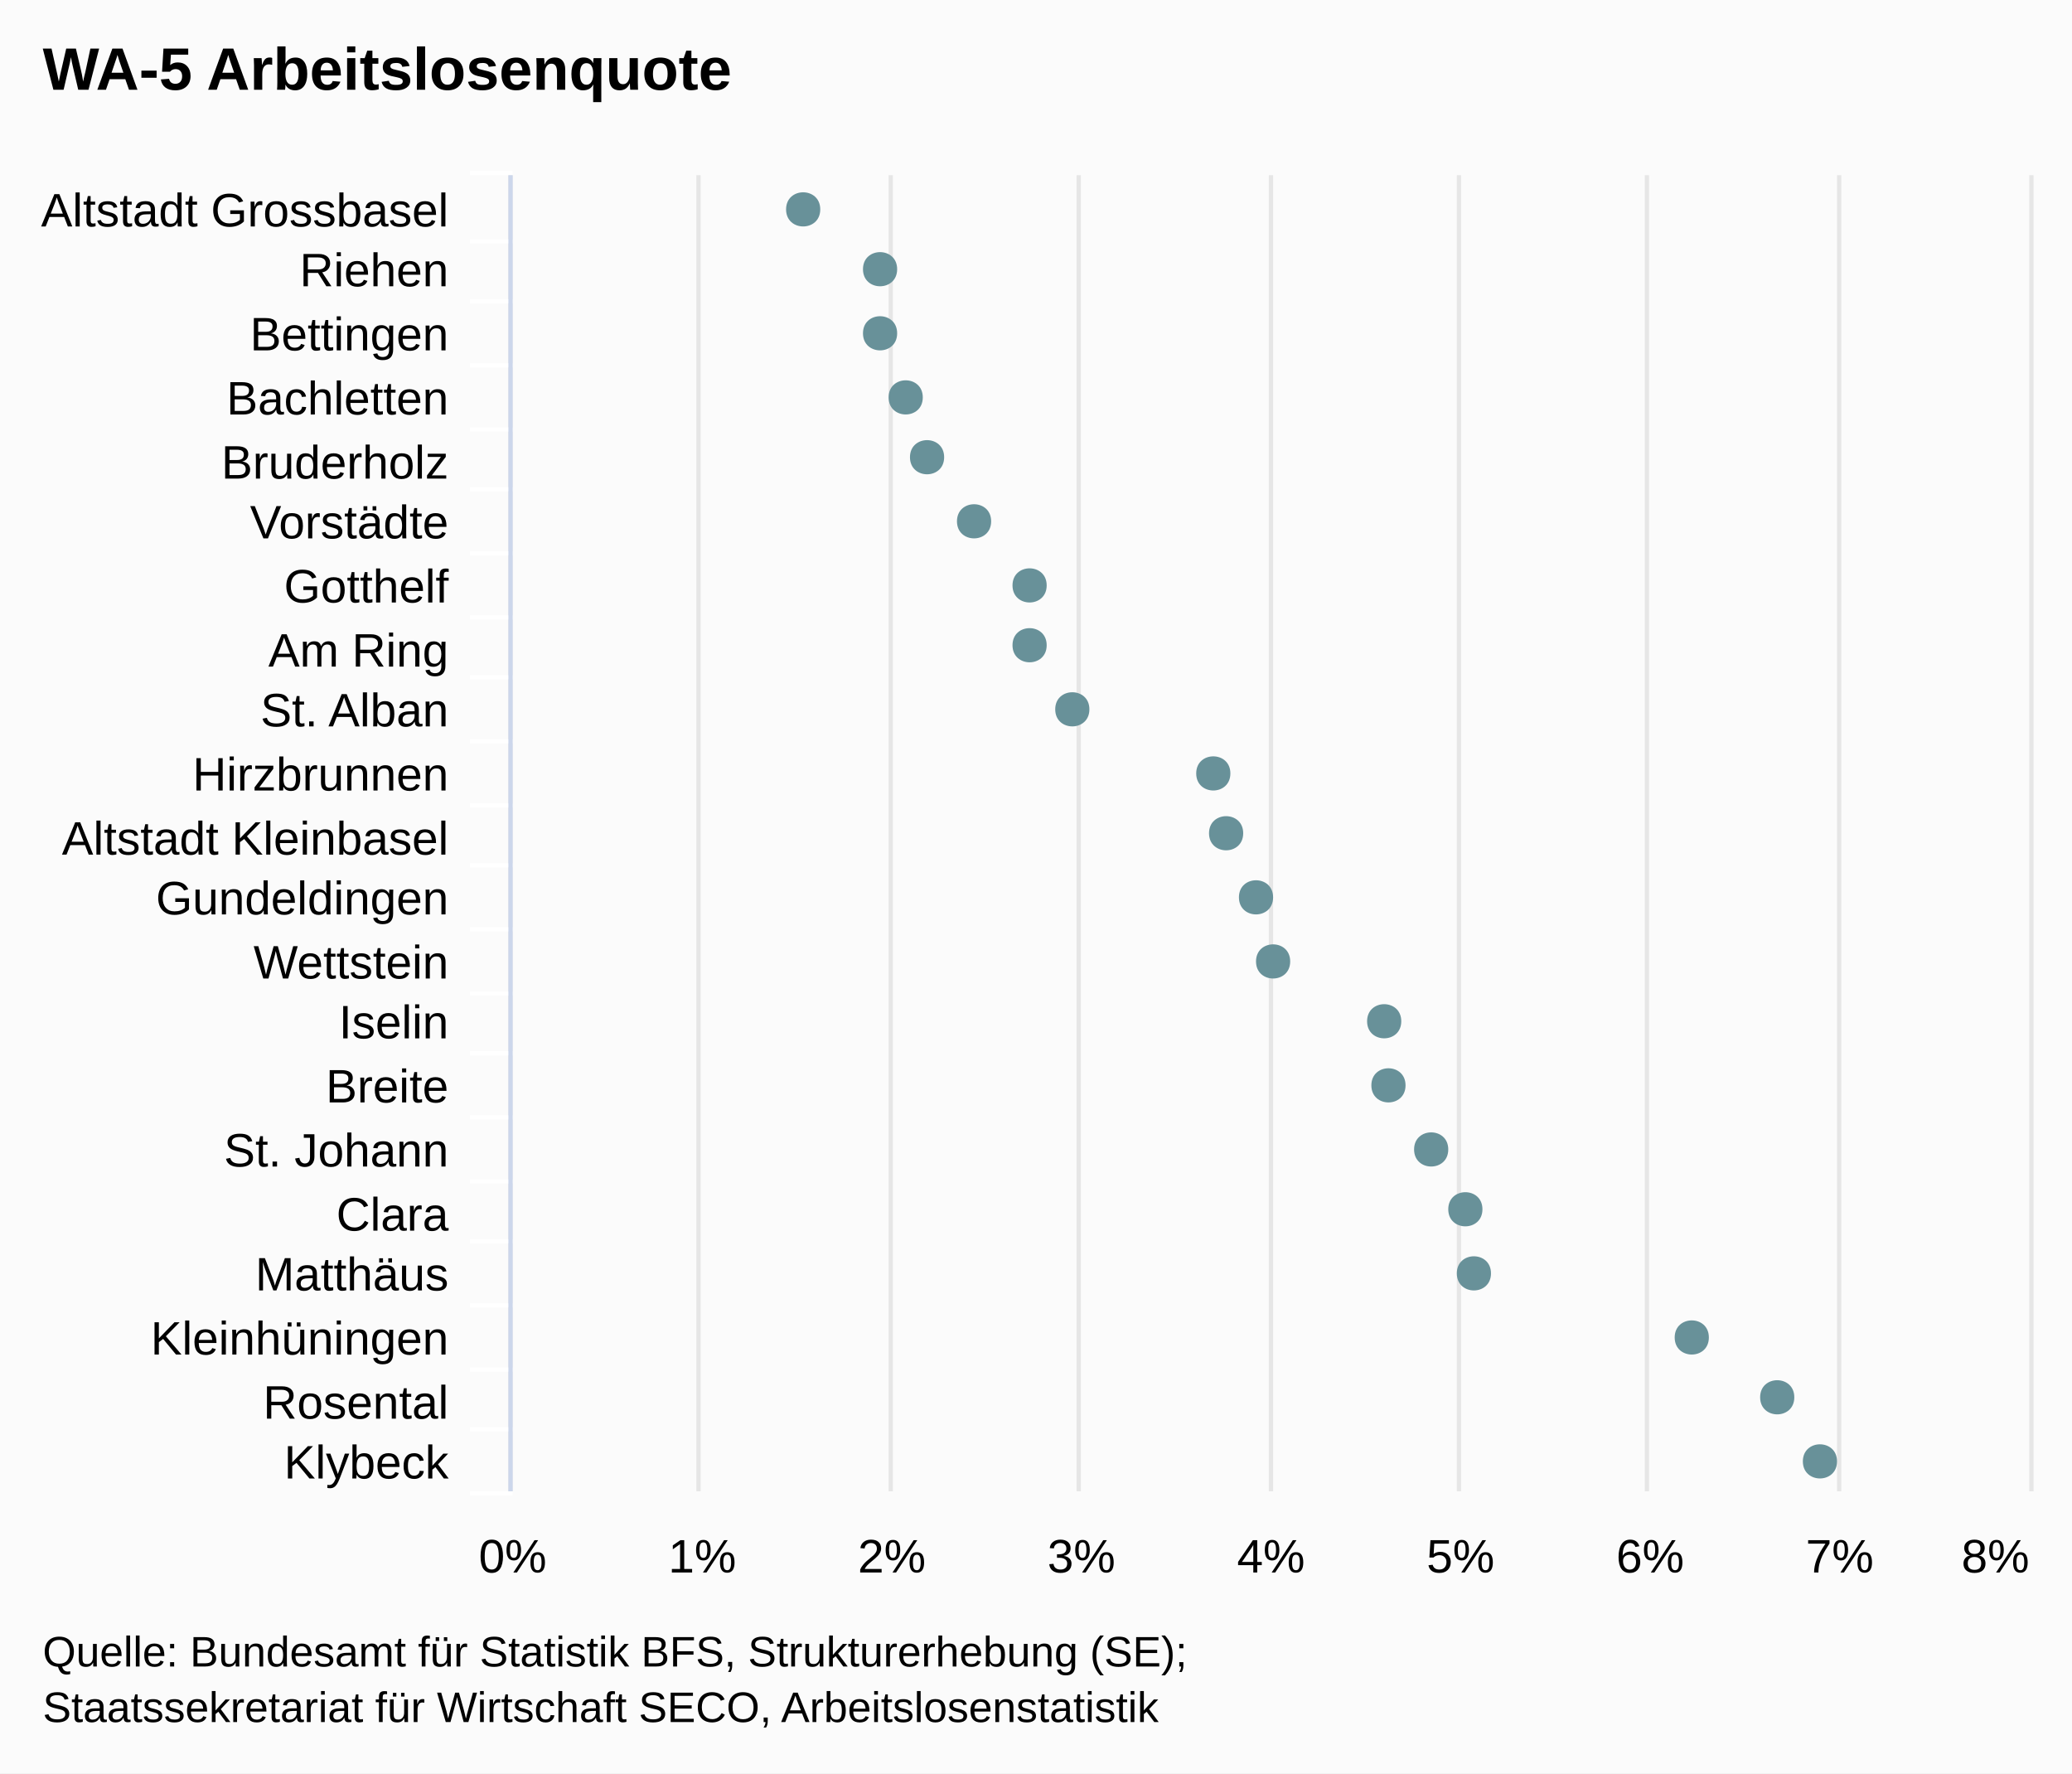
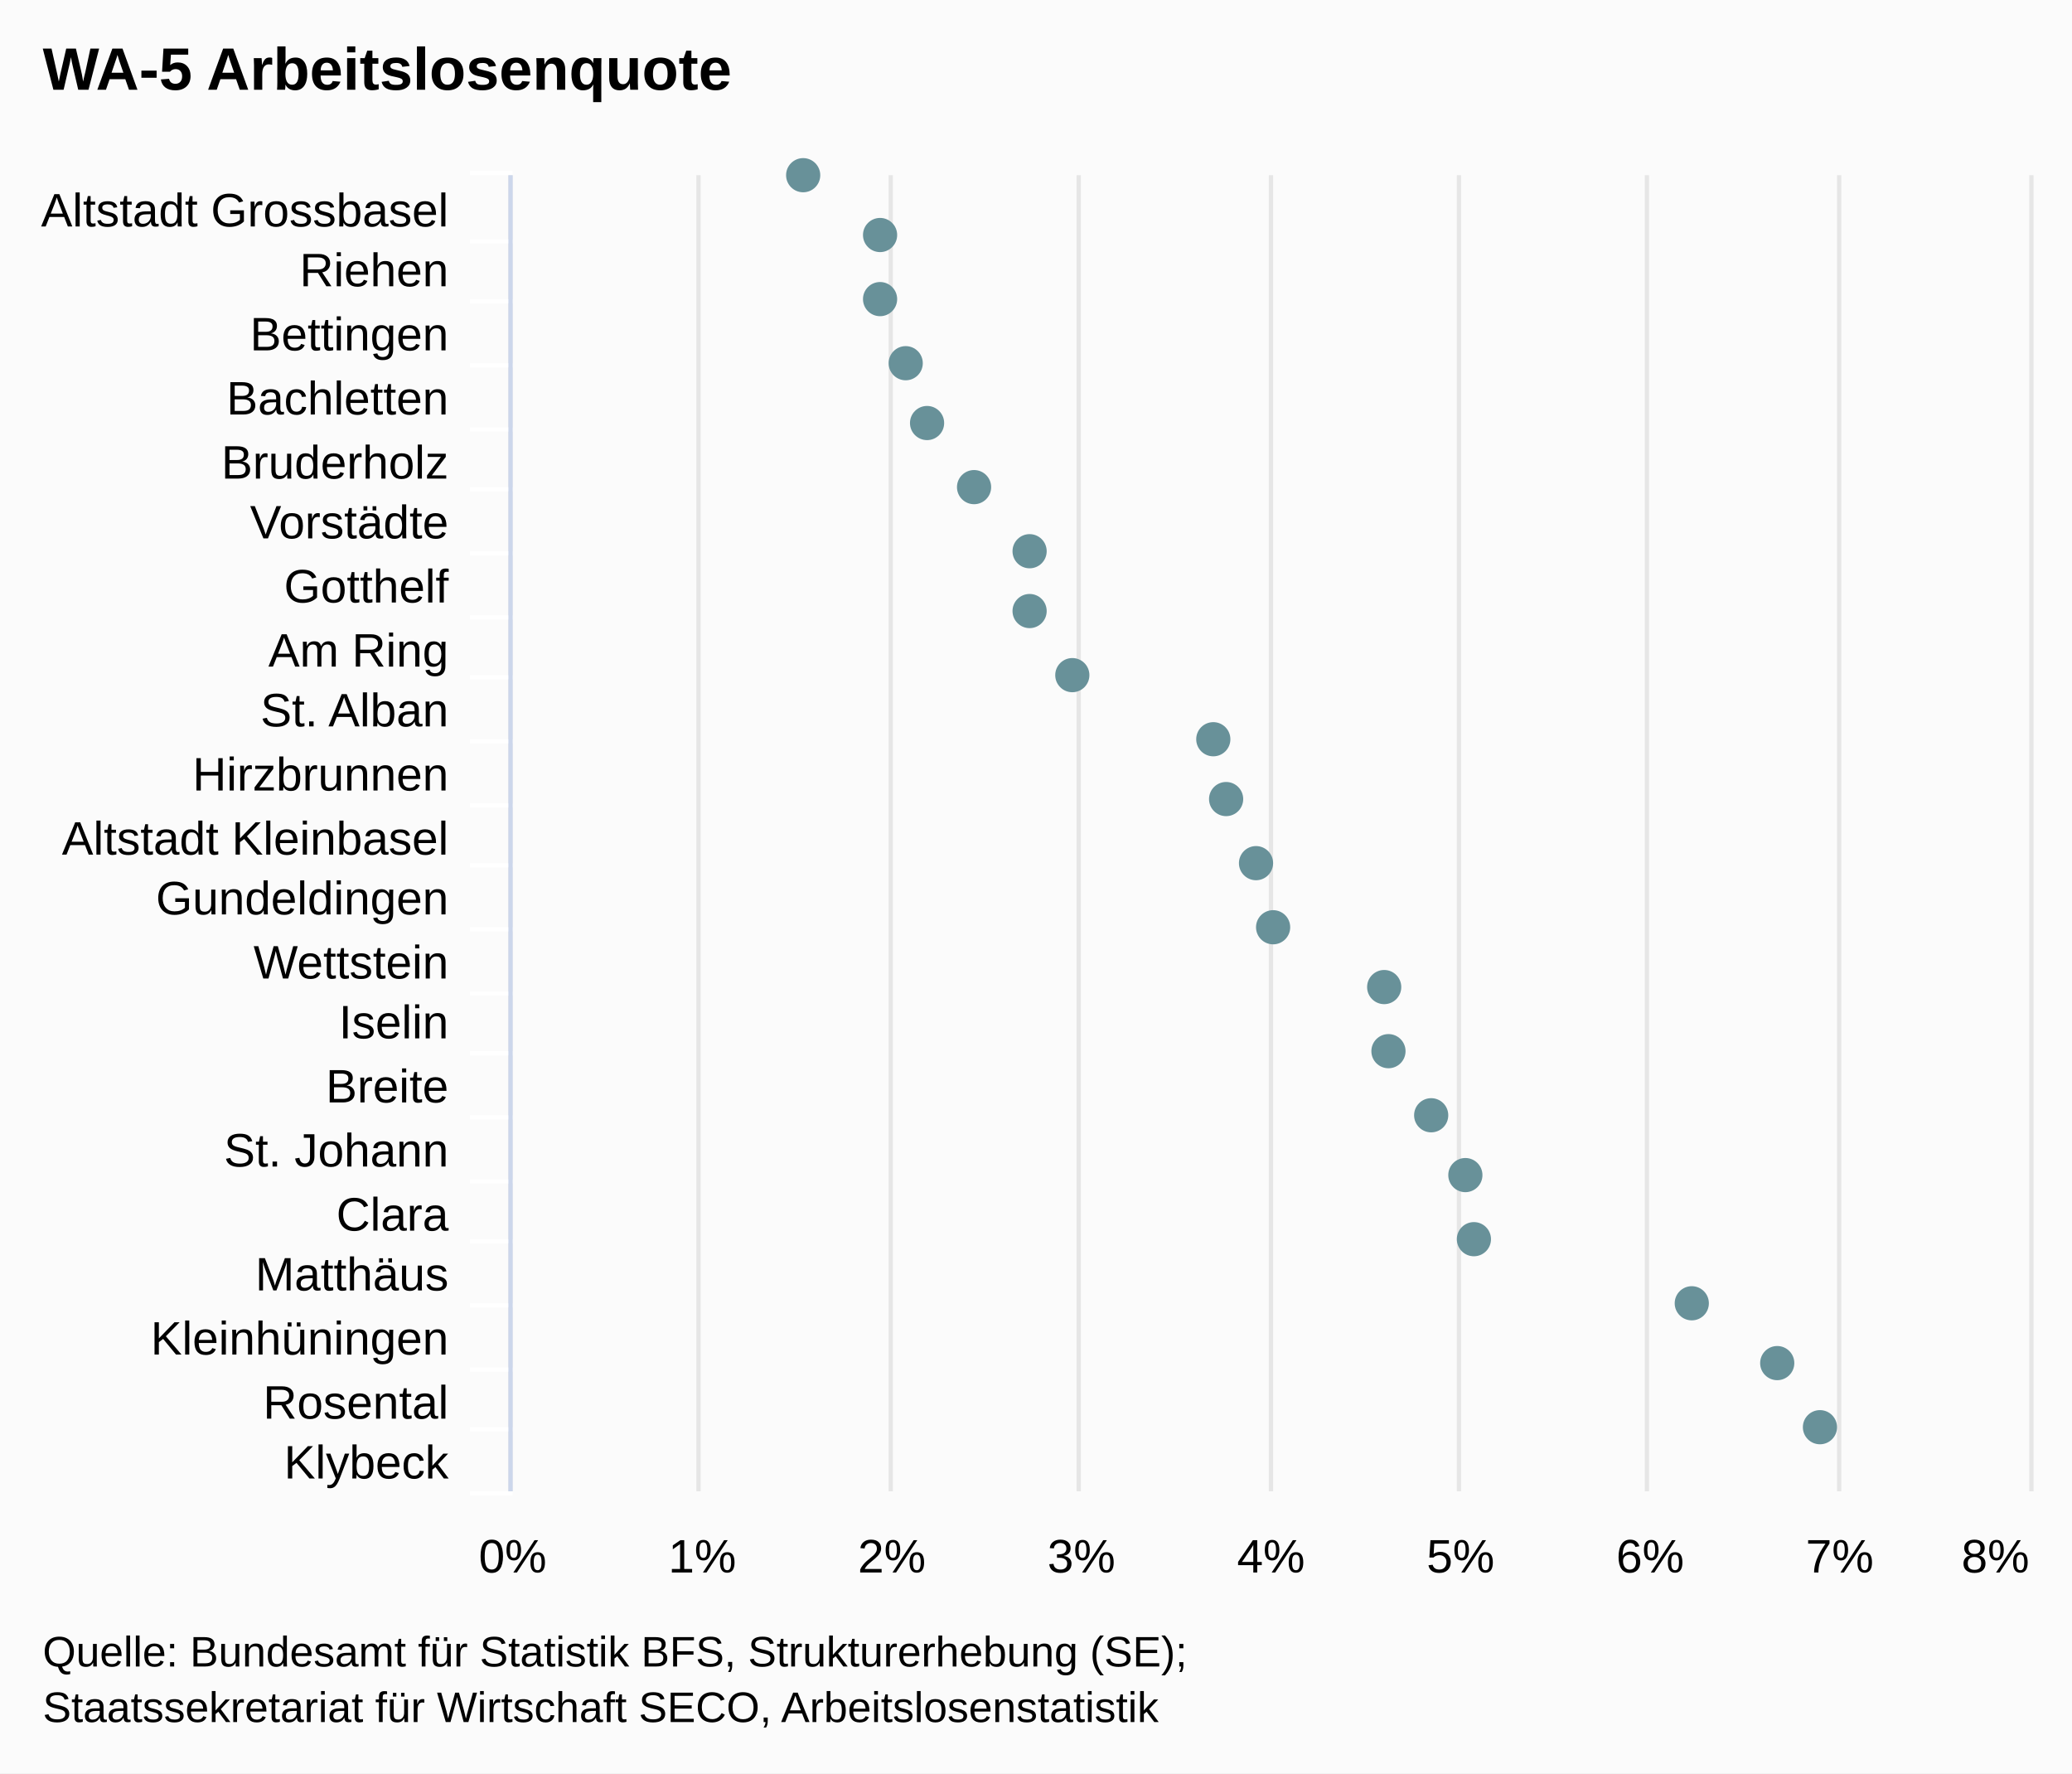
<svg xmlns="http://www.w3.org/2000/svg" class="highcharts-root" viewBox="0 0 485 415" font-family="Arial" font-size="12">
  <rect fill="#fbfbfb" class="highcharts-background" width="485" height="415" rx="0" ry="0" />
  <path fill="none" class="highcharts-plot-background" d="M120 41h355v308H120z" />
  <g class="highcharts-grid highcharts-xaxis-grid">
    <path fill="none" class="highcharts-grid-line" d="M120 56.5h355m-355 14h355m-355 15h355m-355 15h355m-355 14h355m-355 15h355m-355 15h355m-355 14h355m-355 15h355m-355 15h355m-355 14h355m-355 15h355m-355 15h355m-355 14h355m-355 15h355m-355 15h355m-355 14h355m-355 15h355m-355 15h355m-355 14h355m-355 15h355m-355-308h355" />
  </g>
  <g class="highcharts-grid highcharts-yaxis-grid">
    <path fill="none" stroke="#e6e6e6" class="highcharts-grid-line" d="M119.5 41v308m44-308v308m45-308v308m44-308v308m45-308v308m44-308v308m44-308v308m45-308v308m45-308v308" />
  </g>
  <path fill="none" class="highcharts-plot-border" d="M120 41h355v308H120z" />
  <g class="highcharts-axis highcharts-xaxis">
    <path fill="none" class="highcharts-tick" stroke="#FFF" d="M120 56.5h-10m10 14h-10m10 15h-10m10 15h-10m10 14h-10m10 15h-10m10 15h-10m10 14h-10m10 15h-10m10 15h-10m10 14h-10m10 15h-10m10 15h-10m10 14h-10m10 15h-10m10 15h-10m10 14h-10m10 15h-10m10 15h-10m10 14h-10m10 15h-10m10-309h-10" />
    <path fill="none" class="highcharts-axis-line" stroke="#ccd6eb" d="M119.5 41v308" />
  </g>
  <g class="highcharts-axis highcharts-yaxis">
    <path fill="none" class="highcharts-axis-line" d="M120 349h355" />
  </g>
  <g class="highcharts-series-group">
    <g class="highcharts-markers highcharts-series-0 highcharts-scatter-series highcharts-color-undefined highcharts-tracker">
-       <path fill="#689199" d="M430 342c0-5.328-8-5.328-8 0s8 5.328 8 0zm-10-15c0-5.328-8-5.328-8 0s8 5.328 8 0zm-20-14c0-5.328-8-5.328-8 0s8 5.328 8 0zm-51-15c0-5.328-8-5.328-8 0s8 5.328 8 0zm-2-15c0-5.328-8-5.328-8 0s8 5.328 8 0zm-8-14c0-5.328-8-5.328-8 0s8 5.328 8 0zm-10-15c0-5.328-8-5.328-8 0s8 5.328 8 0zm-1-15c0-5.328-8-5.328-8 0s8 5.328 8 0zm-26-14c0-5.328-8-5.328-8 0s8 5.328 8 0zm-4-15c0-5.328-8-5.328-8 0s8 5.328 8 0zm-7-15c0-5.328-8-5.328-8 0s8 5.328 8 0zm-3-14c0-5.328-8-5.328-8 0s8 5.328 8 0zm-33-15c0-5.328-8-5.328-8 0s8 5.328 8 0zm-10-15c0-5.328-8-5.328-8 0s8 5.328 8 0zm0-14c0-5.328-8-5.328-8 0s8 5.328 8 0zm-13-15c0-5.328-8-5.328-8 0s8 5.328 8 0zm-11-15c0-5.328-8-5.328-8 0s8 5.328 8 0zm-5-14c0-5.328-8-5.328-8 0s8 5.328 8 0zm-6-15c0-5.328-8-5.328-8 0s8 5.328 8 0zm0-15c0-5.328-8-5.328-8 0s8 5.328 8 0zm-18-14c0-5.328-8-5.328-8 0s8 5.328 8 0z" class="highcharts-point" />
+       <path fill="#689199" d="M188 45a4 4 0 1 1 .004 0zm18 14a4 4 0 1 1 .004 0zm0 15a4 4 0 1 1 .004 0zm6 15a4 4 0 1 1 .004 0zm5 14a4 4 0 1 1 .004 0zm11 15a4 4 0 1 1 .004 0zm13 15a4 4 0 1 1 .004 0zm0 14a4 4 0 1 1 .004 0zm10 15a4 4 0 1 1 .004 0zm33 15a4 4 0 1 1 .004 0zm3 14a4 4 0 1 1 .004 0zm7 15a4 4 0 1 1 .004 0zm4 15a4 4 0 1 1 .004 0zm26 14a4 4 0 1 1 .004 0zm1 15a4 4 0 1 1 .004 0zm10 15a4 4 0 1 1 .004 0zm8 14a4 4 0 1 1 .004 0zm2 15a4 4 0 1 1 .004 0zm51 15a4 4 0 1 1 .004 0zm20 14a4 4 0 1 1 .004 0zm10 15a4 4 0 1 1 .004 0z" class="highcharts-point" />
    </g>
  </g>
-   <text x="10" class="highcharts-title" style="width:421px" y="21" color="#000" font-size="14" font-weight="700">
+   <text x="10" class="highcharts-title" y="21" color="#000" font-size="14" font-weight="700">
    <tspan>WA-5 Arbeitslosenquote</tspan>
  </text>
  <g class="highcharts-axis-labels highcharts-xaxis-labels" text-anchor="end" color="#000" cursor="default" font-size="11">
-     <text x="105" style="width:150px" y="53" text-overflow="ellipsis">
+     <text x="105" y="53">
      <tspan>Altstadt Grossbasel</tspan>
    </text>
-     <text x="105" style="width:150px" y="67" text-overflow="ellipsis">
+     <text x="105" y="67">
      <tspan>Riehen</tspan>
    </text>
-     <text x="105" style="width:150px" y="82" text-overflow="ellipsis">
+     <text x="105" y="82">
      <tspan>Bettingen</tspan>
    </text>
-     <text x="105" style="width:150px" y="97" text-overflow="ellipsis">
+     <text x="105" y="97">
      <tspan>Bachletten</tspan>
    </text>
-     <text x="105" style="width:150px" y="112" text-overflow="ellipsis">
+     <text x="105" y="112">
      <tspan>Bruderholz</tspan>
    </text>
-     <text x="105" style="width:150px" y="126" text-overflow="ellipsis">
+     <text x="105" y="126">
      <tspan>Vorstädte</tspan>
    </text>
-     <text x="105" style="width:150px" y="141" text-overflow="ellipsis">
+     <text x="105" y="141">
      <tspan>Gotthelf</tspan>
    </text>
-     <text x="105" style="width:150px" y="156" text-overflow="ellipsis">
+     <text x="105" y="156">
      <tspan>Am Ring</tspan>
    </text>
-     <text x="105" style="width:150px" y="170" text-overflow="ellipsis">
+     <text x="105" y="170">
      <tspan>St. Alban</tspan>
    </text>
-     <text x="105" style="width:150px" y="185" text-overflow="ellipsis">
+     <text x="105" y="185">
      <tspan>Hirzbrunnen</tspan>
    </text>
-     <text x="105" style="width:150px" y="200" text-overflow="ellipsis">
+     <text x="105" y="200">
      <tspan>Altstadt Kleinbasel</tspan>
    </text>
-     <text x="105" style="width:150px" y="214" text-overflow="ellipsis">
+     <text x="105" y="214">
      <tspan>Gundeldingen</tspan>
    </text>
-     <text x="105" style="width:150px" y="229" text-overflow="ellipsis">
+     <text x="105" y="229">
      <tspan>Wettstein</tspan>
    </text>
-     <text x="105" style="width:150px" y="243" text-overflow="ellipsis">
+     <text x="105" y="243">
      <tspan>Iselin</tspan>
    </text>
-     <text x="105" style="width:150px" y="258" text-overflow="ellipsis">
+     <text x="105" y="258">
      <tspan>Breite</tspan>
    </text>
-     <text x="105" style="width:150px" y="273" text-overflow="ellipsis">
+     <text x="105" y="273">
      <tspan>St. Johann</tspan>
    </text>
-     <text x="105" style="width:150px" y="288" text-overflow="ellipsis">
+     <text x="105" y="288">
      <tspan>Clara</tspan>
    </text>
-     <text x="105" style="width:150px" y="302" text-overflow="ellipsis">
+     <text x="105" y="302">
      <tspan>Matthäus</tspan>
    </text>
-     <text x="105" style="width:150px" y="317" text-overflow="ellipsis">
+     <text x="105" y="317">
      <tspan>Kleinhüningen</tspan>
    </text>
-     <text x="105" style="width:150px" y="332" text-overflow="ellipsis">
+     <text x="105" y="332">
      <tspan>Rosental</tspan>
    </text>
-     <text x="105" style="width:150px" y="346" text-overflow="ellipsis">
+     <text x="105" y="346">
      <tspan>Klybeck</tspan>
    </text>
  </g>
  <g class="highcharts-axis-labels highcharts-yaxis-labels" text-anchor="middle" color="#000" cursor="default" font-size="11">
    <text x="120" y="368">
            0%
        </text>
    <text x="164.375" y="368">
            1%
        </text>
    <text x="208.75" y="368">
            2%
        </text>
    <text x="253.125" y="368">
            3%
        </text>
    <text x="297.5" y="368">
            4%
        </text>
    <text x="341.875" y="368">
            5%
        </text>
    <text x="386.25" y="368">
            6%
        </text>
    <text x="430.625" y="368">
            7%
        </text>
    <text x="467.063" y="368">
            8%
        </text>
  </g>
  <text x="10" class="highcharts-credits" y="390" cursor="default" color="#000" font-size="10">
    <tspan>Quelle: Bundesamt für Statistik BFS, Strukturerhebung (SE);</tspan>
    <tspan x="10" dy="13">Staatssekretariat für Wirtschaft SECO, Arbeitslosenstatistik</tspan>
  </text>
</svg>
